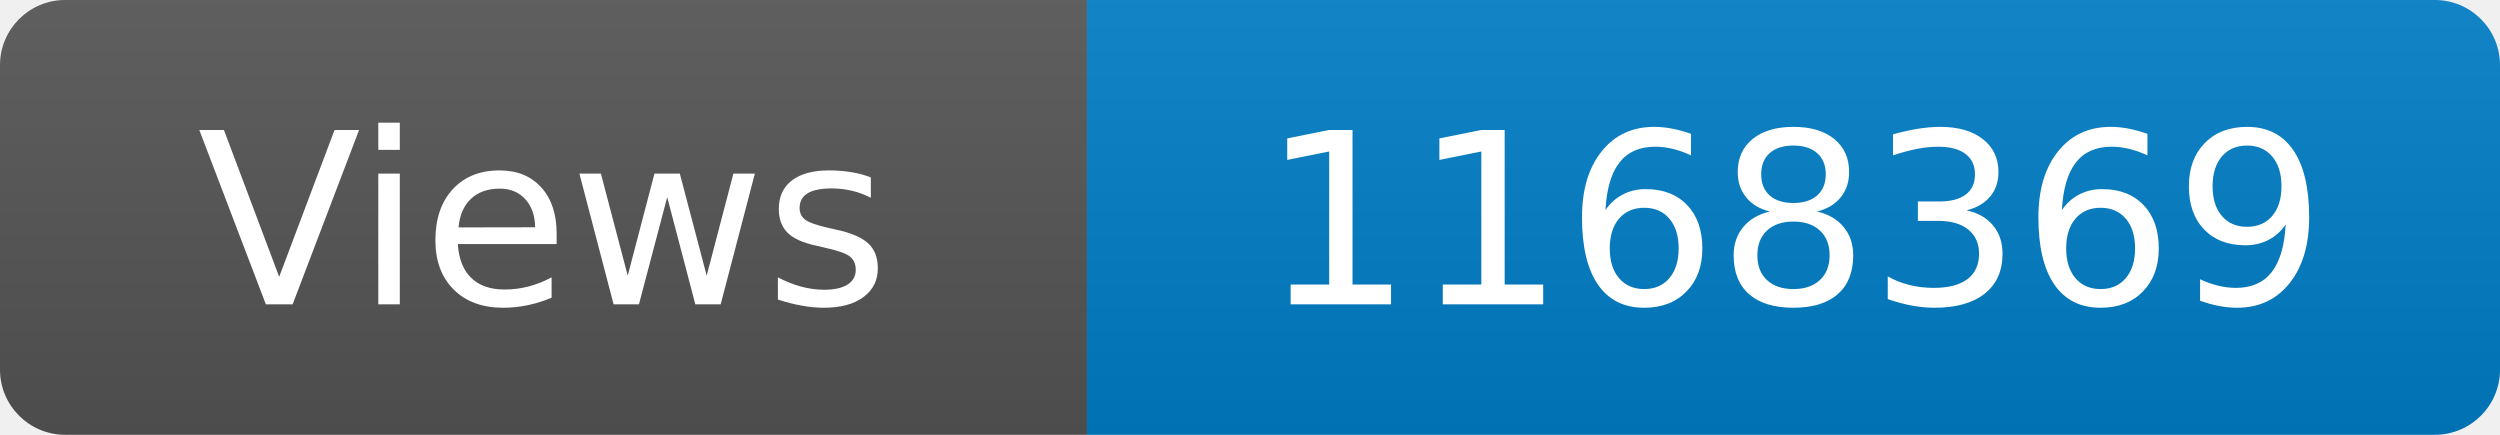
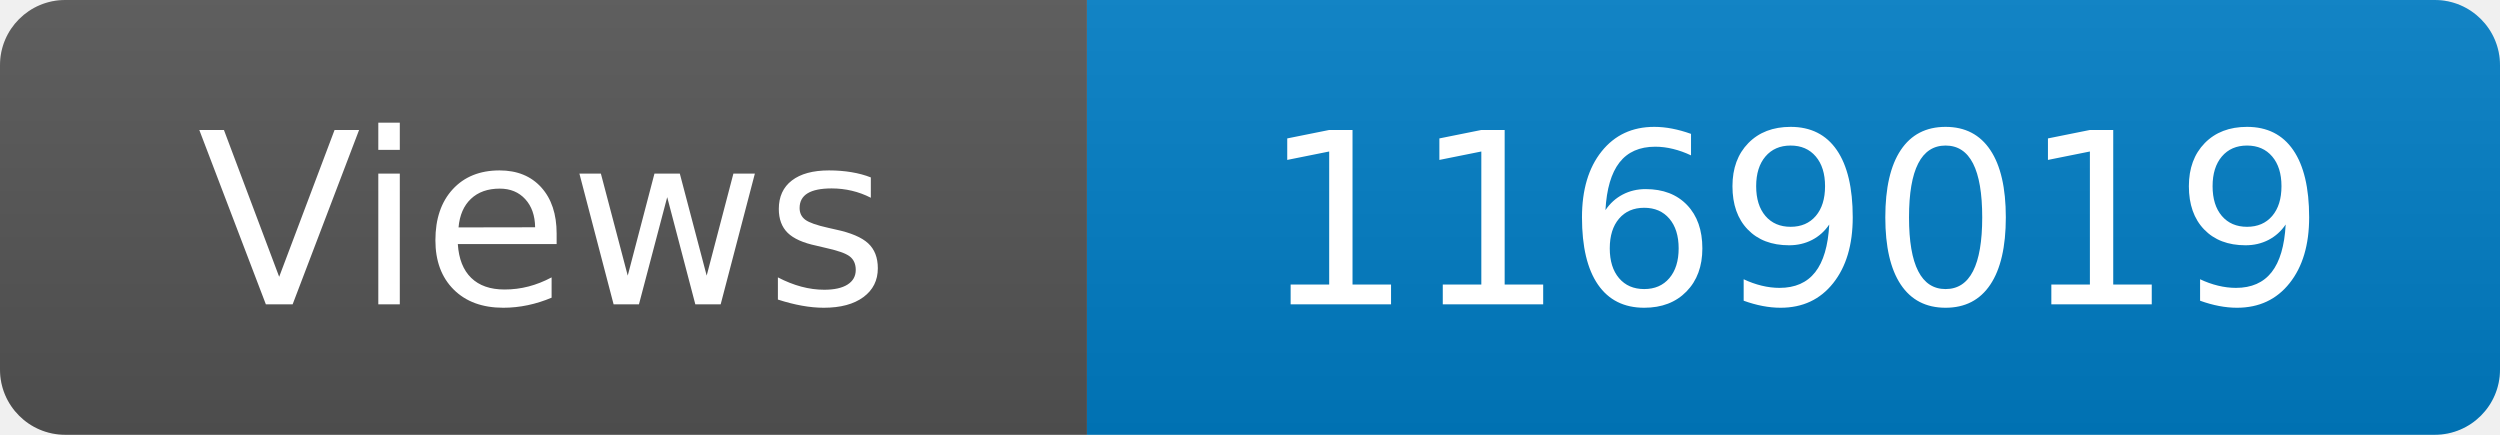
<svg xmlns="http://www.w3.org/2000/svg" width="115" height="20" role="img" aria-label="Maintained?: yes">
  <linearGradient id="s" x2="0" y2="100%">
    <stop offset="0" stop-color="#bbb" stop-opacity=".1" />
    <stop offset="1" stop-opacity=".1" />
  </linearGradient>
  <clipPath id="r">
    <rect width="115" height="20" rx="3" fill="#fff" />
  </clipPath>
  <g clip-path="url(#r)">
    <rect width="50" height="20" fill="#555" />
    <rect x="50" width="160" height="20" fill="#007ec6" />
    <rect width="115" height="20" fill="url(#s)" />
  </g>
  <g fill="#fff" text-anchor="middle" font-family="Verdana,Geneva,DejaVu Sans,sans-serif" font-size="110">
    <text x="250" y="140" transform="scale(.1)" fill="#fff">Views</text>
-     <text x="825" y="140" transform="scale(.1)" fill="#fff">1168369</text>
+     <text x="825" y="140" transform="scale(.1)" fill="#fff">1169019</text>
  </g>
</svg>
